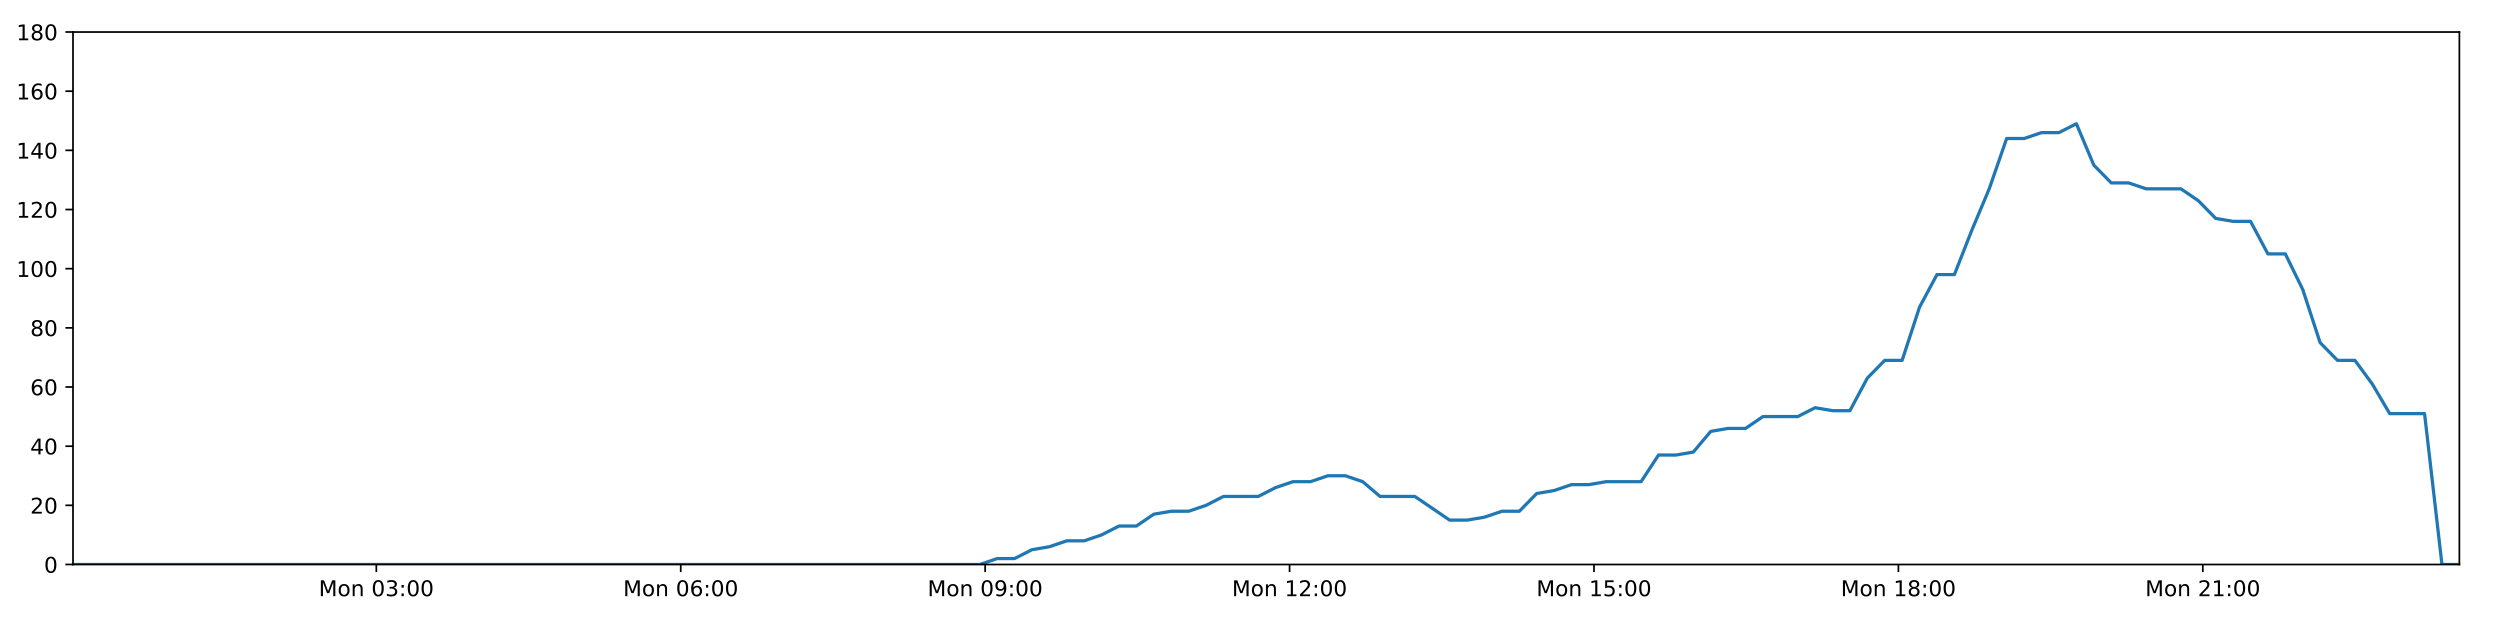
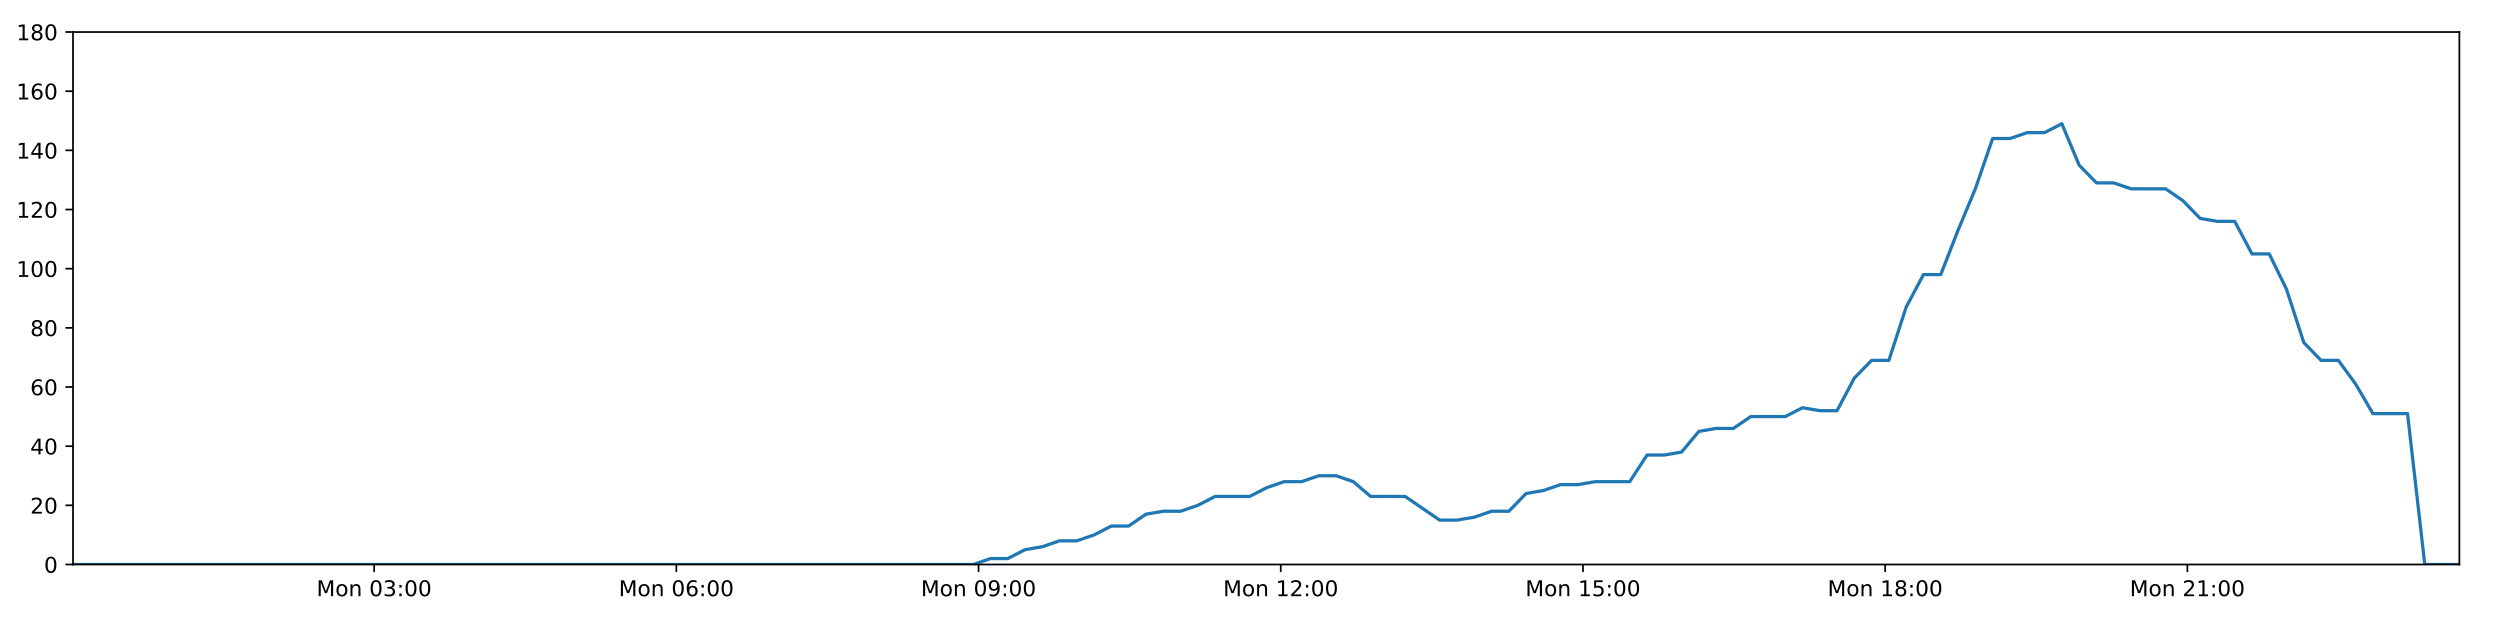
<svg xmlns="http://www.w3.org/2000/svg" xmlns:xlink="http://www.w3.org/1999/xlink" height="288pt" version="1.1" viewBox="0 0 1152 288" width="1152pt">
  <defs>
    <style type="text/css">
*{stroke-linecap:butt;stroke-linejoin:round;}
  </style>
  </defs>
  <g id="figure_1">
    <g id="patch_1">
      <path d="M 0 288  L 1152 288  L 1152 0  L 0 0  z " style="fill:#ffffff;" />
    </g>
    <g id="axes_1">
      <g id="patch_2">
        <path d="M 33.64 260.12  L 1133.28 260.12  L 1133.28 14.76  L 33.64 14.76  z " style="fill:#ffffff;" />
      </g>
      <g id="matplotlib.axis_1">
        <g id="xtick_1">
          <g id="line2d_1">
            <defs>
-               <path d="M 0 0  L 0 3.5  " id="m9f991db934" style="stroke:#000000;stroke-width:0.8;" />
-             </defs>
-             <g>
-               <use style="stroke:#000000;stroke-width:0.8;" x="173.412" xlink:href="#m9f991db934" y="260.12" />
+               <path d="M 0 0  L 0 3.5  " id="m9d4cf22f5e" style="stroke:#000000;stroke-width:0.8;" />
+             </defs>
+             <g>
+               <use style="stroke:#000000;stroke-width:0.8;" x="172.399" xlink:href="#m9d4cf22f5e" y="260.12" />
            </g>
          </g>
          <g id="text_1">
            <defs>
              <path d="M 9.812 72.906  L 24.516 72.906  L 43.109 23.297  L 61.812 72.906  L 76.516 72.906  L 76.516 0  L 66.891 0  L 66.891 64.016  L 48.094 14.016  L 38.188 14.016  L 19.391 64.016  L 19.391 0  L 9.812 0  z " id="DejaVuSans-77" />
              <path d="M 30.609 48.391  Q 23.391 48.391 19.188 42.75  Q 14.984 37.109 14.984 27.297  Q 14.984 17.484 19.156 11.844  Q 23.344 6.203 30.609 6.203  Q 37.797 6.203 41.984 11.859  Q 46.188 17.531 46.188 27.297  Q 46.188 37.016 41.984 42.703  Q 37.797 48.391 30.609 48.391  z M 30.609 56  Q 42.328 56 49.016 48.375  Q 55.719 40.766 55.719 27.297  Q 55.719 13.875 49.016 6.219  Q 42.328 -1.422 30.609 -1.422  Q 18.844 -1.422 12.172 6.219  Q 5.516 13.875 5.516 27.297  Q 5.516 40.766 12.172 48.375  Q 18.844 56 30.609 56  z " id="DejaVuSans-111" />
              <path d="M 54.891 33.016  L 54.891 0  L 45.906 0  L 45.906 32.719  Q 45.906 40.484 42.875 44.328  Q 39.844 48.188 33.797 48.188  Q 26.516 48.188 22.312 43.547  Q 18.109 38.922 18.109 30.906  L 18.109 0  L 9.078 0  L 9.078 54.688  L 18.109 54.688  L 18.109 46.188  Q 21.344 51.125 25.703 53.562  Q 30.078 56 35.797 56  Q 45.219 56 50.047 50.172  Q 54.891 44.344 54.891 33.016  z " id="DejaVuSans-110" />
              <path id="DejaVuSans-32" />
              <path d="M 31.781 66.406  Q 24.172 66.406 20.328 58.906  Q 16.5 51.422 16.5 36.375  Q 16.5 21.391 20.328 13.891  Q 24.172 6.391 31.781 6.391  Q 39.453 6.391 43.281 13.891  Q 47.125 21.391 47.125 36.375  Q 47.125 51.422 43.281 58.906  Q 39.453 66.406 31.781 66.406  z M 31.781 74.219  Q 44.047 74.219 50.516 64.516  Q 56.984 54.828 56.984 36.375  Q 56.984 17.969 50.516 8.266  Q 44.047 -1.422 31.781 -1.422  Q 19.531 -1.422 13.062 8.266  Q 6.594 17.969 6.594 36.375  Q 6.594 54.828 13.062 64.516  Q 19.531 74.219 31.781 74.219  z " id="DejaVuSans-48" />
              <path d="M 40.578 39.312  Q 47.656 37.797 51.625 33  Q 55.609 28.219 55.609 21.188  Q 55.609 10.406 48.188 4.484  Q 40.766 -1.422 27.094 -1.422  Q 22.516 -1.422 17.656 -0.516  Q 12.797 0.391 7.625 2.203  L 7.625 11.719  Q 11.719 9.328 16.594 8.109  Q 21.484 6.891 26.812 6.891  Q 36.078 6.891 40.938 10.547  Q 45.797 14.203 45.797 21.188  Q 45.797 27.641 41.281 31.266  Q 36.766 34.906 28.719 34.906  L 20.219 34.906  L 20.219 43.016  L 29.109 43.016  Q 36.375 43.016 40.234 45.922  Q 44.094 48.828 44.094 54.297  Q 44.094 59.906 40.109 62.906  Q 36.141 65.922 28.719 65.922  Q 24.656 65.922 20.016 65.031  Q 15.375 64.156 9.812 62.312  L 9.812 71.094  Q 15.438 72.656 20.344 73.438  Q 25.25 74.219 29.594 74.219  Q 40.828 74.219 47.359 69.109  Q 53.906 64.016 53.906 55.328  Q 53.906 49.266 50.438 45.094  Q 46.969 40.922 40.578 39.312  z " id="DejaVuSans-51" />
              <path d="M 11.719 12.406  L 22.016 12.406  L 22.016 0  L 11.719 0  z M 11.719 51.703  L 22.016 51.703  L 22.016 39.312  L 11.719 39.312  z " id="DejaVuSans-58" />
            </defs>
-             <g transform="translate(146.8709 274.7184)scale(0.1 -0.1)">
+             <g transform="translate(145.858 274.7184)scale(0.1 -0.1)">
              <use xlink:href="#DejaVuSans-77" />
              <use x="86.279" xlink:href="#DejaVuSans-111" />
              <use x="147.461" xlink:href="#DejaVuSans-110" />
              <use x="210.84" xlink:href="#DejaVuSans-32" />
              <use x="242.627" xlink:href="#DejaVuSans-48" />
              <use x="306.25" xlink:href="#DejaVuSans-51" />
              <use x="369.873" xlink:href="#DejaVuSans-58" />
              <use x="403.564" xlink:href="#DejaVuSans-48" />
              <use x="467.188" xlink:href="#DejaVuSans-48" />
            </g>
          </g>
        </g>
        <g id="xtick_2">
          <g id="line2d_2">
            <g>
-               <use style="stroke:#000000;stroke-width:0.8;" x="313.685" xlink:href="#m9f991db934" y="260.12" />
+               <use style="stroke:#000000;stroke-width:0.8;" x="311.656" xlink:href="#m9d4cf22f5e" y="260.12" />
            </g>
          </g>
          <g id="text_2">
            <defs>
              <path d="M 33.016 40.375  Q 26.375 40.375 22.484 35.828  Q 18.609 31.297 18.609 23.391  Q 18.609 15.531 22.484 10.953  Q 26.375 6.391 33.016 6.391  Q 39.656 6.391 43.531 10.953  Q 47.406 15.531 47.406 23.391  Q 47.406 31.297 43.531 35.828  Q 39.656 40.375 33.016 40.375  z M 52.594 71.297  L 52.594 62.312  Q 48.875 64.062 45.094 64.984  Q 41.312 65.922 37.594 65.922  Q 27.828 65.922 22.672 59.328  Q 17.531 52.734 16.797 39.406  Q 19.672 43.656 24.016 45.922  Q 28.375 48.188 33.594 48.188  Q 44.578 48.188 50.953 41.516  Q 57.328 34.859 57.328 23.391  Q 57.328 12.156 50.688 5.359  Q 44.047 -1.422 33.016 -1.422  Q 20.359 -1.422 13.672 8.266  Q 6.984 17.969 6.984 36.375  Q 6.984 53.656 15.188 63.938  Q 23.391 74.219 37.203 74.219  Q 40.922 74.219 44.703 73.484  Q 48.484 72.75 52.594 71.297  z " id="DejaVuSans-54" />
            </defs>
-             <g transform="translate(287.1448 274.7184)scale(0.1 -0.1)">
+             <g transform="translate(285.1153 274.7184)scale(0.1 -0.1)">
              <use xlink:href="#DejaVuSans-77" />
              <use x="86.279" xlink:href="#DejaVuSans-111" />
              <use x="147.461" xlink:href="#DejaVuSans-110" />
              <use x="210.84" xlink:href="#DejaVuSans-32" />
              <use x="242.627" xlink:href="#DejaVuSans-48" />
              <use x="306.25" xlink:href="#DejaVuSans-54" />
              <use x="369.873" xlink:href="#DejaVuSans-58" />
              <use x="403.564" xlink:href="#DejaVuSans-48" />
              <use x="467.188" xlink:href="#DejaVuSans-48" />
            </g>
          </g>
        </g>
        <g id="xtick_3">
          <g id="line2d_3">
            <g>
-               <use style="stroke:#000000;stroke-width:0.8;" x="453.959" xlink:href="#m9f991db934" y="260.12" />
+               <use style="stroke:#000000;stroke-width:0.8;" x="450.913" xlink:href="#m9d4cf22f5e" y="260.12" />
            </g>
          </g>
          <g id="text_3">
            <defs>
              <path d="M 10.984 1.516  L 10.984 10.5  Q 14.703 8.734 18.5 7.812  Q 22.312 6.891 25.984 6.891  Q 35.75 6.891 40.891 13.453  Q 46.047 20.016 46.781 33.406  Q 43.953 29.203 39.594 26.953  Q 35.25 24.703 29.984 24.703  Q 19.047 24.703 12.672 31.312  Q 6.297 37.938 6.297 49.422  Q 6.297 60.641 12.938 67.422  Q 19.578 74.219 30.609 74.219  Q 43.266 74.219 49.922 64.516  Q 56.594 54.828 56.594 36.375  Q 56.594 19.141 48.406 8.859  Q 40.234 -1.422 26.422 -1.422  Q 22.703 -1.422 18.891 -0.688  Q 15.094 0.047 10.984 1.516  z M 30.609 32.422  Q 37.25 32.422 41.125 36.953  Q 45.016 41.5 45.016 49.422  Q 45.016 57.281 41.125 61.844  Q 37.25 66.406 30.609 66.406  Q 23.969 66.406 20.094 61.844  Q 16.219 57.281 16.219 49.422  Q 16.219 41.5 20.094 36.953  Q 23.969 32.422 30.609 32.422  z " id="DejaVuSans-57" />
            </defs>
-             <g transform="translate(427.4187 274.7184)scale(0.1 -0.1)">
+             <g transform="translate(424.3727 274.7184)scale(0.1 -0.1)">
              <use xlink:href="#DejaVuSans-77" />
              <use x="86.279" xlink:href="#DejaVuSans-111" />
              <use x="147.461" xlink:href="#DejaVuSans-110" />
              <use x="210.84" xlink:href="#DejaVuSans-32" />
              <use x="242.627" xlink:href="#DejaVuSans-48" />
              <use x="306.25" xlink:href="#DejaVuSans-57" />
              <use x="369.873" xlink:href="#DejaVuSans-58" />
              <use x="403.564" xlink:href="#DejaVuSans-48" />
              <use x="467.188" xlink:href="#DejaVuSans-48" />
            </g>
          </g>
        </g>
        <g id="xtick_4">
          <g id="line2d_4">
            <g>
-               <use style="stroke:#000000;stroke-width:0.8;" x="594.233" xlink:href="#m9f991db934" y="260.12" />
+               <use style="stroke:#000000;stroke-width:0.8;" x="590.171" xlink:href="#m9d4cf22f5e" y="260.12" />
            </g>
          </g>
          <g id="text_4">
            <defs>
              <path d="M 12.406 8.297  L 28.516 8.297  L 28.516 63.922  L 10.984 60.406  L 10.984 69.391  L 28.422 72.906  L 38.281 72.906  L 38.281 8.297  L 54.391 8.297  L 54.391 0  L 12.406 0  z " id="DejaVuSans-49" />
              <path d="M 19.188 8.297  L 53.609 8.297  L 53.609 0  L 7.328 0  L 7.328 8.297  Q 12.938 14.109 22.625 23.891  Q 32.328 33.688 34.812 36.531  Q 39.547 41.844 41.422 45.531  Q 43.312 49.219 43.312 52.781  Q 43.312 58.594 39.234 62.25  Q 35.156 65.922 28.609 65.922  Q 23.969 65.922 18.812 64.312  Q 13.672 62.703 7.812 59.422  L 7.812 69.391  Q 13.766 71.781 18.938 73  Q 24.125 74.219 28.422 74.219  Q 39.75 74.219 46.484 68.547  Q 53.219 62.891 53.219 53.422  Q 53.219 48.922 51.531 44.891  Q 49.859 40.875 45.406 35.406  Q 44.188 33.984 37.641 27.219  Q 31.109 20.453 19.188 8.297  z " id="DejaVuSans-50" />
            </defs>
-             <g transform="translate(567.6926 274.7184)scale(0.1 -0.1)">
+             <g transform="translate(563.63 274.7184)scale(0.1 -0.1)">
              <use xlink:href="#DejaVuSans-77" />
              <use x="86.279" xlink:href="#DejaVuSans-111" />
              <use x="147.461" xlink:href="#DejaVuSans-110" />
              <use x="210.84" xlink:href="#DejaVuSans-32" />
              <use x="242.627" xlink:href="#DejaVuSans-49" />
              <use x="306.25" xlink:href="#DejaVuSans-50" />
              <use x="369.873" xlink:href="#DejaVuSans-58" />
              <use x="403.564" xlink:href="#DejaVuSans-48" />
              <use x="467.188" xlink:href="#DejaVuSans-48" />
            </g>
          </g>
        </g>
        <g id="xtick_5">
          <g id="line2d_5">
            <g>
-               <use style="stroke:#000000;stroke-width:0.8;" x="734.507" xlink:href="#m9f991db934" y="260.12" />
+               <use style="stroke:#000000;stroke-width:0.8;" x="729.428" xlink:href="#m9d4cf22f5e" y="260.12" />
            </g>
          </g>
          <g id="text_5">
            <defs>
              <path d="M 10.797 72.906  L 49.516 72.906  L 49.516 64.594  L 19.828 64.594  L 19.828 46.734  Q 21.969 47.469 24.109 47.828  Q 26.266 48.188 28.422 48.188  Q 40.625 48.188 47.75 41.5  Q 54.891 34.812 54.891 23.391  Q 54.891 11.625 47.562 5.094  Q 40.234 -1.422 26.906 -1.422  Q 22.312 -1.422 17.547 -0.641  Q 12.797 0.141 7.719 1.703  L 7.719 11.625  Q 12.109 9.234 16.797 8.062  Q 21.484 6.891 26.703 6.891  Q 35.156 6.891 40.078 11.328  Q 45.016 15.766 45.016 23.391  Q 45.016 31 40.078 35.438  Q 35.156 39.891 26.703 39.891  Q 22.75 39.891 18.812 39.016  Q 14.891 38.141 10.797 36.281  z " id="DejaVuSans-53" />
            </defs>
-             <g transform="translate(707.9665 274.7184)scale(0.1 -0.1)">
+             <g transform="translate(702.8873 274.7184)scale(0.1 -0.1)">
              <use xlink:href="#DejaVuSans-77" />
              <use x="86.279" xlink:href="#DejaVuSans-111" />
              <use x="147.461" xlink:href="#DejaVuSans-110" />
              <use x="210.84" xlink:href="#DejaVuSans-32" />
              <use x="242.627" xlink:href="#DejaVuSans-49" />
              <use x="306.25" xlink:href="#DejaVuSans-53" />
              <use x="369.873" xlink:href="#DejaVuSans-58" />
              <use x="403.564" xlink:href="#DejaVuSans-48" />
              <use x="467.188" xlink:href="#DejaVuSans-48" />
            </g>
          </g>
        </g>
        <g id="xtick_6">
          <g id="line2d_6">
            <g>
-               <use style="stroke:#000000;stroke-width:0.8;" x="874.781" xlink:href="#m9f991db934" y="260.12" />
+               <use style="stroke:#000000;stroke-width:0.8;" x="868.685" xlink:href="#m9d4cf22f5e" y="260.12" />
            </g>
          </g>
          <g id="text_6">
            <defs>
              <path d="M 31.781 34.625  Q 24.75 34.625 20.719 30.859  Q 16.703 27.094 16.703 20.516  Q 16.703 13.922 20.719 10.156  Q 24.75 6.391 31.781 6.391  Q 38.812 6.391 42.859 10.172  Q 46.922 13.969 46.922 20.516  Q 46.922 27.094 42.891 30.859  Q 38.875 34.625 31.781 34.625  z M 21.922 38.812  Q 15.578 40.375 12.031 44.719  Q 8.5 49.078 8.5 55.328  Q 8.5 64.062 14.719 69.141  Q 20.953 74.219 31.781 74.219  Q 42.672 74.219 48.875 69.141  Q 55.078 64.062 55.078 55.328  Q 55.078 49.078 51.531 44.719  Q 48 40.375 41.703 38.812  Q 48.828 37.156 52.797 32.312  Q 56.781 27.484 56.781 20.516  Q 56.781 9.906 50.312 4.234  Q 43.844 -1.422 31.781 -1.422  Q 19.734 -1.422 13.25 4.234  Q 6.781 9.906 6.781 20.516  Q 6.781 27.484 10.781 32.312  Q 14.797 37.156 21.922 38.812  z M 18.312 54.391  Q 18.312 48.734 21.844 45.562  Q 25.391 42.391 31.781 42.391  Q 38.141 42.391 41.719 45.562  Q 45.312 48.734 45.312 54.391  Q 45.312 60.062 41.719 63.234  Q 38.141 66.406 31.781 66.406  Q 25.391 66.406 21.844 63.234  Q 18.312 60.062 18.312 54.391  z " id="DejaVuSans-56" />
            </defs>
-             <g transform="translate(848.2404 274.7184)scale(0.1 -0.1)">
+             <g transform="translate(842.1446 274.7184)scale(0.1 -0.1)">
              <use xlink:href="#DejaVuSans-77" />
              <use x="86.279" xlink:href="#DejaVuSans-111" />
              <use x="147.461" xlink:href="#DejaVuSans-110" />
              <use x="210.84" xlink:href="#DejaVuSans-32" />
              <use x="242.627" xlink:href="#DejaVuSans-49" />
              <use x="306.25" xlink:href="#DejaVuSans-56" />
              <use x="369.873" xlink:href="#DejaVuSans-58" />
              <use x="403.564" xlink:href="#DejaVuSans-48" />
              <use x="467.188" xlink:href="#DejaVuSans-48" />
            </g>
          </g>
        </g>
        <g id="xtick_7">
          <g id="line2d_7">
            <g>
-               <use style="stroke:#000000;stroke-width:0.8;" x="1015.055" xlink:href="#m9f991db934" y="260.12" />
+               <use style="stroke:#000000;stroke-width:0.8;" x="1007.943" xlink:href="#m9d4cf22f5e" y="260.12" />
            </g>
          </g>
          <g id="text_7">
-             <g transform="translate(988.5143 274.7184)scale(0.1 -0.1)">
+             <g transform="translate(981.402 274.7184)scale(0.1 -0.1)">
              <use xlink:href="#DejaVuSans-77" />
              <use x="86.279" xlink:href="#DejaVuSans-111" />
              <use x="147.461" xlink:href="#DejaVuSans-110" />
              <use x="210.84" xlink:href="#DejaVuSans-32" />
              <use x="242.627" xlink:href="#DejaVuSans-50" />
              <use x="306.25" xlink:href="#DejaVuSans-49" />
              <use x="369.873" xlink:href="#DejaVuSans-58" />
              <use x="403.564" xlink:href="#DejaVuSans-48" />
              <use x="467.188" xlink:href="#DejaVuSans-48" />
            </g>
          </g>
        </g>
      </g>
      <g id="matplotlib.axis_2">
        <g id="ytick_1">
          <g id="line2d_8">
            <defs>
-               <path d="M 0 0  L -3.5 0  " id="m0048d3267e" style="stroke:#000000;stroke-width:0.8;" />
-             </defs>
-             <g>
-               <use style="stroke:#000000;stroke-width:0.8;" x="33.64" xlink:href="#m0048d3267e" y="260.12" />
+               <path d="M 0 0  L -3.5 0  " id="mf463a64c11" style="stroke:#000000;stroke-width:0.8;" />
+             </defs>
+             <g>
+               <use style="stroke:#000000;stroke-width:0.8;" x="33.64" xlink:href="#mf463a64c11" y="260.12" />
            </g>
          </g>
          <g id="text_8">
            <g transform="translate(20.2775 263.9192)scale(0.1 -0.1)">
              <use xlink:href="#DejaVuSans-48" />
            </g>
          </g>
        </g>
        <g id="ytick_2">
          <g id="line2d_9">
            <g>
-               <use style="stroke:#000000;stroke-width:0.8;" x="33.64" xlink:href="#m0048d3267e" y="232.858" />
+               <use style="stroke:#000000;stroke-width:0.8;" x="33.64" xlink:href="#mf463a64c11" y="232.858" />
            </g>
          </g>
          <g id="text_9">
            <g transform="translate(13.915 236.657)scale(0.1 -0.1)">
              <use xlink:href="#DejaVuSans-50" />
              <use x="63.623" xlink:href="#DejaVuSans-48" />
            </g>
          </g>
        </g>
        <g id="ytick_3">
          <g id="line2d_10">
            <g>
-               <use style="stroke:#000000;stroke-width:0.8;" x="33.64" xlink:href="#m0048d3267e" y="205.596" />
+               <use style="stroke:#000000;stroke-width:0.8;" x="33.64" xlink:href="#mf463a64c11" y="205.596" />
            </g>
          </g>
          <g id="text_10">
            <defs>
              <path d="M 37.797 64.312  L 12.891 25.391  L 37.797 25.391  z M 35.203 72.906  L 47.609 72.906  L 47.609 25.391  L 58.016 25.391  L 58.016 17.188  L 47.609 17.188  L 47.609 0  L 37.797 0  L 37.797 17.188  L 4.891 17.188  L 4.891 26.703  z " id="DejaVuSans-52" />
            </defs>
            <g transform="translate(13.915 209.3948)scale(0.1 -0.1)">
              <use xlink:href="#DejaVuSans-52" />
              <use x="63.623" xlink:href="#DejaVuSans-48" />
            </g>
          </g>
        </g>
        <g id="ytick_4">
          <g id="line2d_11">
            <g>
-               <use style="stroke:#000000;stroke-width:0.8;" x="33.64" xlink:href="#m0048d3267e" y="178.333" />
+               <use style="stroke:#000000;stroke-width:0.8;" x="33.64" xlink:href="#mf463a64c11" y="178.333" />
            </g>
          </g>
          <g id="text_11">
            <g transform="translate(13.915 182.1326)scale(0.1 -0.1)">
              <use xlink:href="#DejaVuSans-54" />
              <use x="63.623" xlink:href="#DejaVuSans-48" />
            </g>
          </g>
        </g>
        <g id="ytick_5">
          <g id="line2d_12">
            <g>
-               <use style="stroke:#000000;stroke-width:0.8;" x="33.64" xlink:href="#m0048d3267e" y="151.071" />
+               <use style="stroke:#000000;stroke-width:0.8;" x="33.64" xlink:href="#mf463a64c11" y="151.071" />
            </g>
          </g>
          <g id="text_12">
            <g transform="translate(13.915 154.8703)scale(0.1 -0.1)">
              <use xlink:href="#DejaVuSans-56" />
              <use x="63.623" xlink:href="#DejaVuSans-48" />
            </g>
          </g>
        </g>
        <g id="ytick_6">
          <g id="line2d_13">
            <g>
-               <use style="stroke:#000000;stroke-width:0.8;" x="33.64" xlink:href="#m0048d3267e" y="123.809" />
+               <use style="stroke:#000000;stroke-width:0.8;" x="33.64" xlink:href="#mf463a64c11" y="123.809" />
            </g>
          </g>
          <g id="text_13">
            <g transform="translate(7.5525 127.6081)scale(0.1 -0.1)">
              <use xlink:href="#DejaVuSans-49" />
              <use x="63.623" xlink:href="#DejaVuSans-48" />
              <use x="127.246" xlink:href="#DejaVuSans-48" />
            </g>
          </g>
        </g>
        <g id="ytick_7">
          <g id="line2d_14">
            <g>
-               <use style="stroke:#000000;stroke-width:0.8;" x="33.64" xlink:href="#m0048d3267e" y="96.547" />
+               <use style="stroke:#000000;stroke-width:0.8;" x="33.64" xlink:href="#mf463a64c11" y="96.547" />
            </g>
          </g>
          <g id="text_14">
            <g transform="translate(7.5525 100.3459)scale(0.1 -0.1)">
              <use xlink:href="#DejaVuSans-49" />
              <use x="63.623" xlink:href="#DejaVuSans-50" />
              <use x="127.246" xlink:href="#DejaVuSans-48" />
            </g>
          </g>
        </g>
        <g id="ytick_8">
          <g id="line2d_15">
            <g>
-               <use style="stroke:#000000;stroke-width:0.8;" x="33.64" xlink:href="#m0048d3267e" y="69.284" />
+               <use style="stroke:#000000;stroke-width:0.8;" x="33.64" xlink:href="#mf463a64c11" y="69.284" />
            </g>
          </g>
          <g id="text_15">
            <g transform="translate(7.5525 73.08366)scale(0.1 -0.1)">
              <use xlink:href="#DejaVuSans-49" />
              <use x="63.623" xlink:href="#DejaVuSans-52" />
              <use x="127.246" xlink:href="#DejaVuSans-48" />
            </g>
          </g>
        </g>
        <g id="ytick_9">
          <g id="line2d_16">
            <g>
-               <use style="stroke:#000000;stroke-width:0.8;" x="33.64" xlink:href="#m0048d3267e" y="42.022" />
+               <use style="stroke:#000000;stroke-width:0.8;" x="33.64" xlink:href="#mf463a64c11" y="42.022" />
            </g>
          </g>
          <g id="text_16">
            <g transform="translate(7.5525 45.82144)scale(0.1 -0.1)">
              <use xlink:href="#DejaVuSans-49" />
              <use x="63.623" xlink:href="#DejaVuSans-54" />
              <use x="127.246" xlink:href="#DejaVuSans-48" />
            </g>
          </g>
        </g>
        <g id="ytick_10">
          <g id="line2d_17">
            <g>
-               <use style="stroke:#000000;stroke-width:0.8;" x="33.64" xlink:href="#m0048d3267e" y="14.76" />
+               <use style="stroke:#000000;stroke-width:0.8;" x="33.64" xlink:href="#mf463a64c11" y="14.76" />
            </g>
          </g>
          <g id="text_17">
            <g transform="translate(7.5525 18.55922)scale(0.1 -0.1)">
              <use xlink:href="#DejaVuSans-49" />
              <use x="63.623" xlink:href="#DejaVuSans-56" />
              <use x="127.246" xlink:href="#DejaVuSans-48" />
            </g>
          </g>
        </g>
      </g>
      <g id="line2d_18">
-         <path clip-path="url(#pba3854391b)" d="M 33.64 260.12  L 451.567 260.12  L 459.452 257.394  L 467.491 257.394  L 475.504 253.304  L 483.516 251.941  L 491.547 249.215  L 499.567 249.215  L 507.599 246.489  L 515.62 242.4  L 523.636 242.4  L 531.655 236.947  L 539.686 235.584  L 547.711 235.584  L 555.742 232.858  L 563.754 228.768  L 579.792 228.768  L 587.806 224.679  L 595.828 221.953  L 603.85 221.953  L 611.887 219.227  L 619.91 219.227  L 627.939 221.953  L 635.951 228.768  L 651.974 228.768  L 668 239.673  L 676.039 239.673  L 684.064 238.31  L 692.096 235.584  L 700.108 235.584  L 708.12 227.405  L 716.13 226.042  L 724.146 223.316  L 732.158 223.316  L 740.187 221.953  L 756.218 221.953  L 764.245 209.685  L 772.257 209.685  L 780.277 208.322  L 788.292 198.78  L 796.326 197.417  L 804.341 197.417  L 812.355 191.964  L 828.387 191.964  L 836.417 187.875  L 844.43 189.238  L 852.444 189.238  L 860.458 174.244  L 868.475 166.065  L 876.496 166.065  L 884.524 141.529  L 892.557 126.535  L 900.581 126.535  L 908.617 106.088  L 916.637 87.005  L 924.666 63.832  L 932.698 63.832  L 940.728 61.106  L 948.756 61.106  L 956.788 57.016  L 964.825 76.1  L 972.86 84.279  L 980.892 84.279  L 988.911 87.005  L 1004.94 87.005  L 1012.96 92.457  L 1020.976 100.636  L 1029.004 101.999  L 1037.033 101.999  L 1045.049 116.993  L 1053.066 116.993  L 1061.087 133.351  L 1069.105 157.887  L 1077.125 166.065  L 1085.148 166.065  L 1093.163 176.97  L 1101.182 190.601  L 1117.234 190.601  L 1125.255 260.12  L 1133.28 260.12  L 1133.28 260.12  " style="fill:none;stroke:#1f77b4;stroke-linecap:square;stroke-width:1.5;" />
+         <path clip-path="url(#pefdc4ab1c4)" d="M 33.64 260.12  L 448.538 260.12  L 456.366 257.394  L 464.347 257.394  L 472.302 253.304  L 480.256 251.941  L 488.228 249.215  L 496.191 249.215  L 504.164 246.489  L 512.127 242.4  L 520.085 242.4  L 528.046 236.947  L 536.018 235.584  L 543.985 235.584  L 551.958 232.858  L 559.912 228.768  L 575.834 228.768  L 583.79 224.679  L 591.754 221.953  L 599.718 221.953  L 607.696 219.227  L 615.662 219.227  L 623.633 221.953  L 631.586 228.768  L 647.493 228.768  L 663.403 239.673  L 671.384 239.673  L 679.351 238.31  L 687.324 235.584  L 695.278 235.584  L 703.232 227.405  L 711.184 226.042  L 719.142 223.316  L 727.096 223.316  L 735.066 221.953  L 750.981 221.953  L 758.951 209.685  L 766.904 209.685  L 774.866 208.322  L 782.823 198.78  L 790.799 197.417  L 798.755 197.417  L 806.712 191.964  L 822.627 191.964  L 830.6 187.875  L 838.554 189.238  L 846.51 189.238  L 854.466 174.244  L 862.425 166.065  L 870.388 166.065  L 878.358 141.529  L 886.333 126.535  L 894.299 126.535  L 902.276 106.088  L 910.238 87.005  L 918.209 63.832  L 926.182 63.832  L 934.154 61.106  L 942.124 61.106  L 950.098 57.016  L 958.077 76.1  L 966.054 84.279  L 974.028 84.279  L 981.988 87.005  L 997.902 87.005  L 1005.863 92.457  L 1013.82 100.636  L 1021.791 101.999  L 1029.762 101.999  L 1037.719 116.993  L 1045.678 116.993  L 1053.641 133.351  L 1061.601 157.887  L 1069.563 166.065  L 1077.527 166.065  L 1085.485 176.97  L 1093.445 190.601  L 1109.382 190.601  L 1117.344 260.12  L 1133.28 260.12  L 1133.28 260.12  " style="fill:none;stroke:#1f77b4;stroke-linecap:square;stroke-width:1.5;" />
      </g>
      <g id="patch_3">
        <path d="M 33.64 260.12  L 33.64 14.76  " style="fill:none;stroke:#000000;stroke-linecap:square;stroke-linejoin:miter;stroke-width:0.8;" />
      </g>
      <g id="patch_4">
        <path d="M 1133.28 260.12  L 1133.28 14.76  " style="fill:none;stroke:#000000;stroke-linecap:square;stroke-linejoin:miter;stroke-width:0.8;" />
      </g>
      <g id="patch_5">
        <path d="M 33.64 260.12  L 1133.28 260.12  " style="fill:none;stroke:#000000;stroke-linecap:square;stroke-linejoin:miter;stroke-width:0.8;" />
      </g>
      <g id="patch_6">
        <path d="M 33.64 14.76  L 1133.28 14.76  " style="fill:none;stroke:#000000;stroke-linecap:square;stroke-linejoin:miter;stroke-width:0.8;" />
      </g>
    </g>
  </g>
  <defs>
-     <clipPath id="pba3854391b">
+     <clipPath id="pefdc4ab1c4">
      <rect height="245.36" width="1099.64" x="33.64" y="14.76" />
    </clipPath>
  </defs>
</svg>
